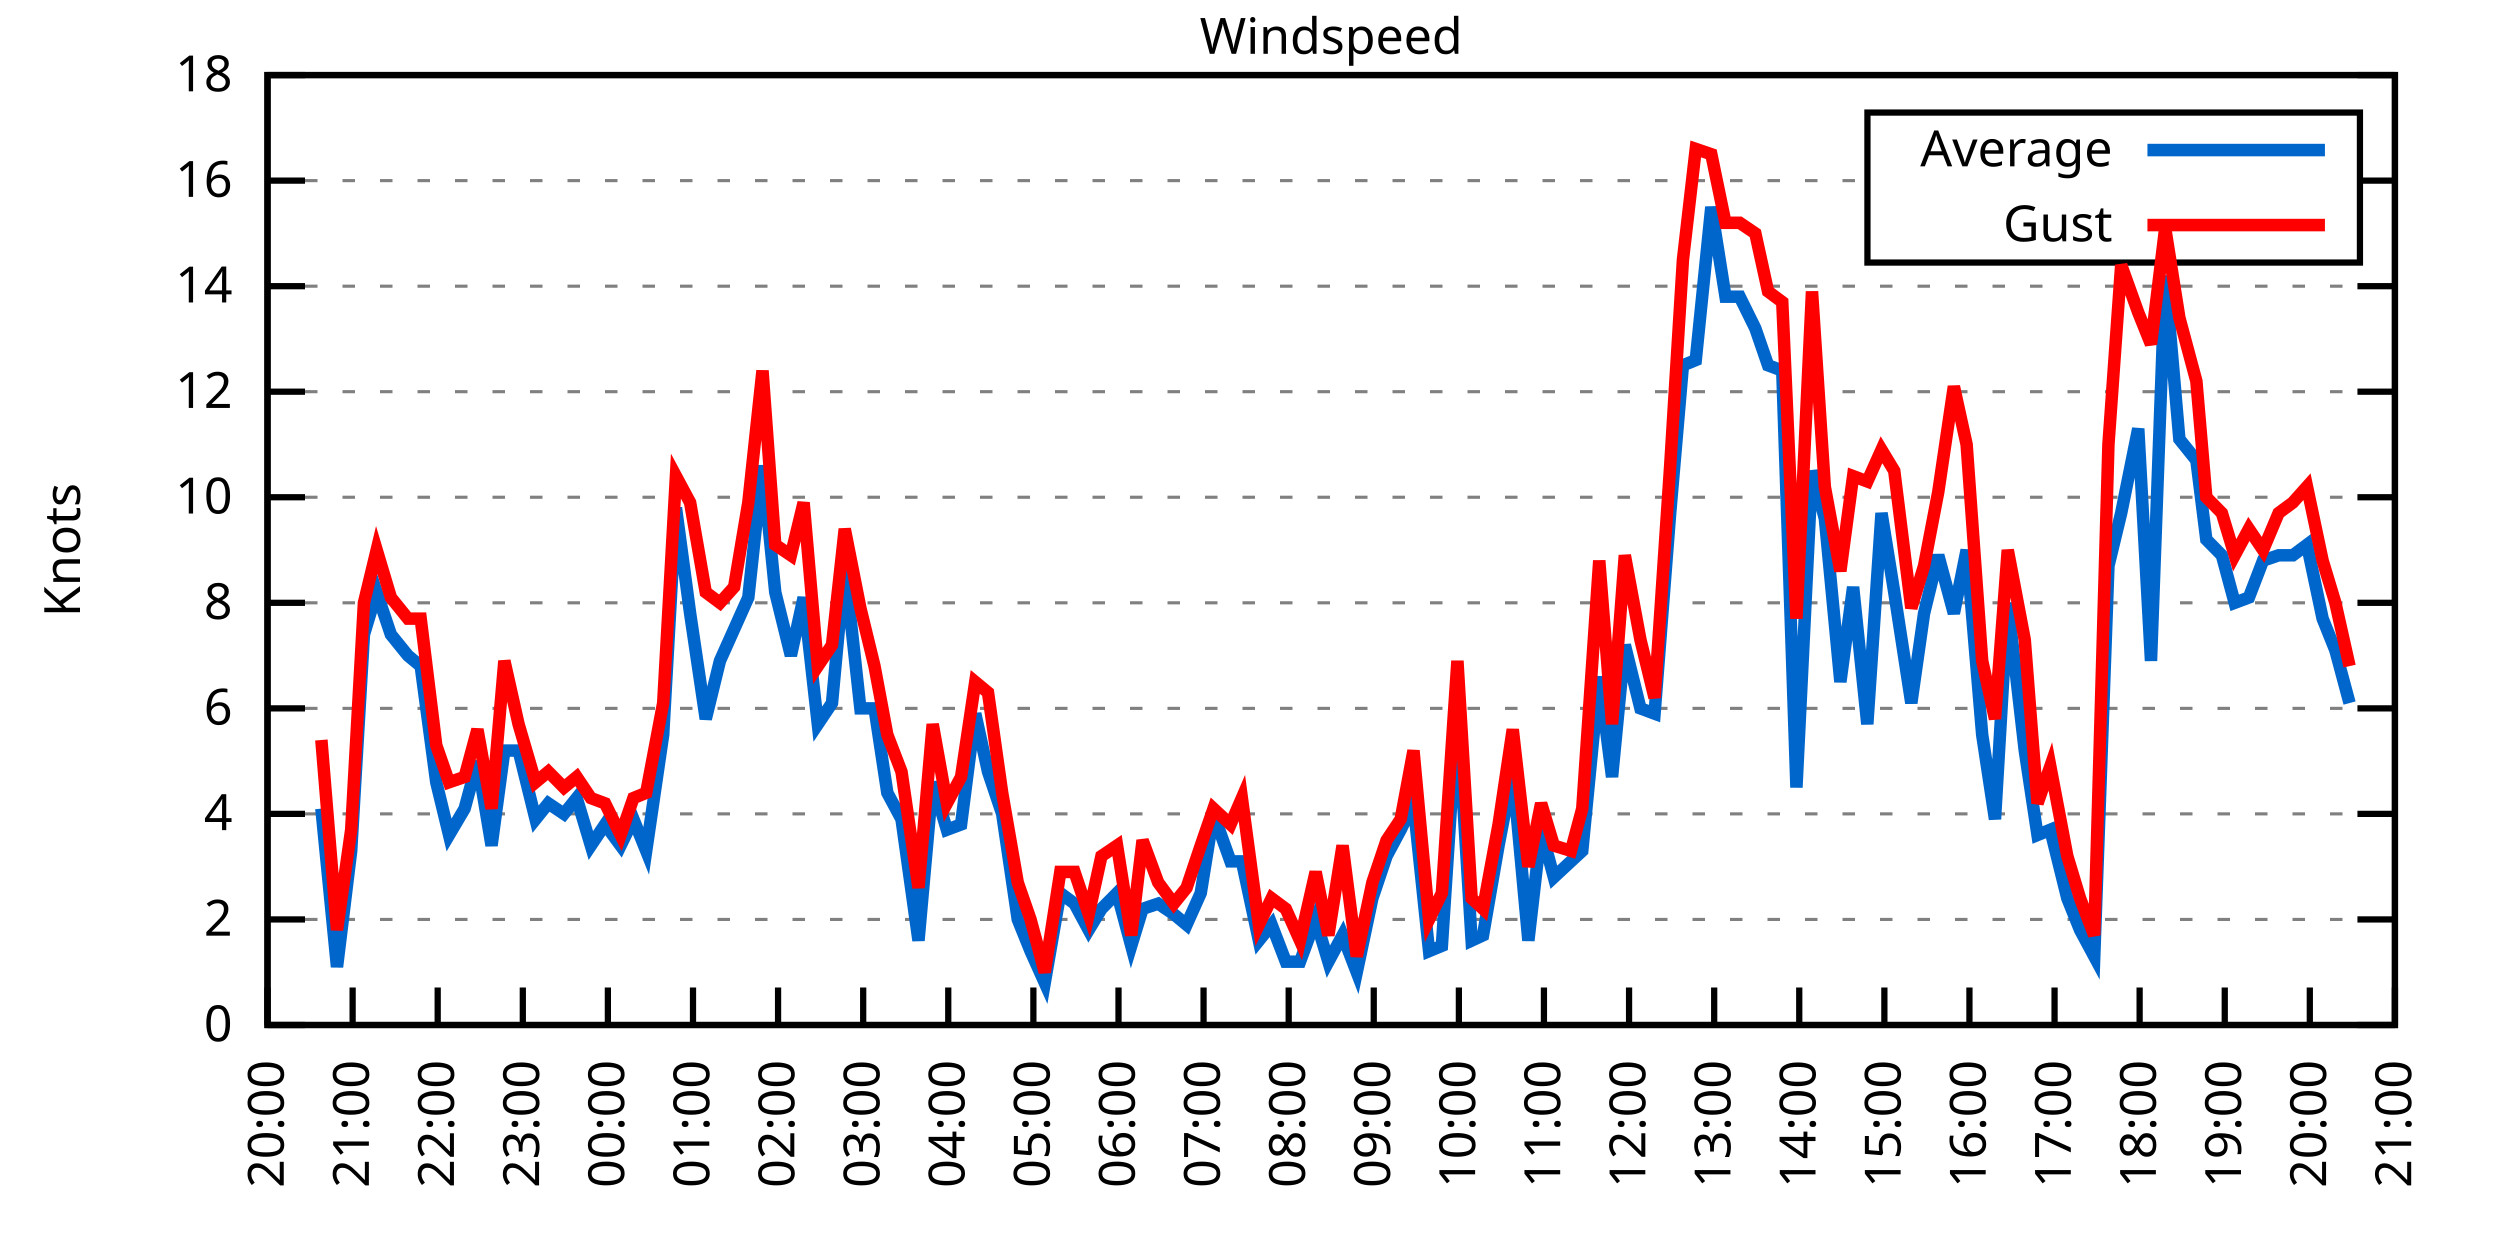
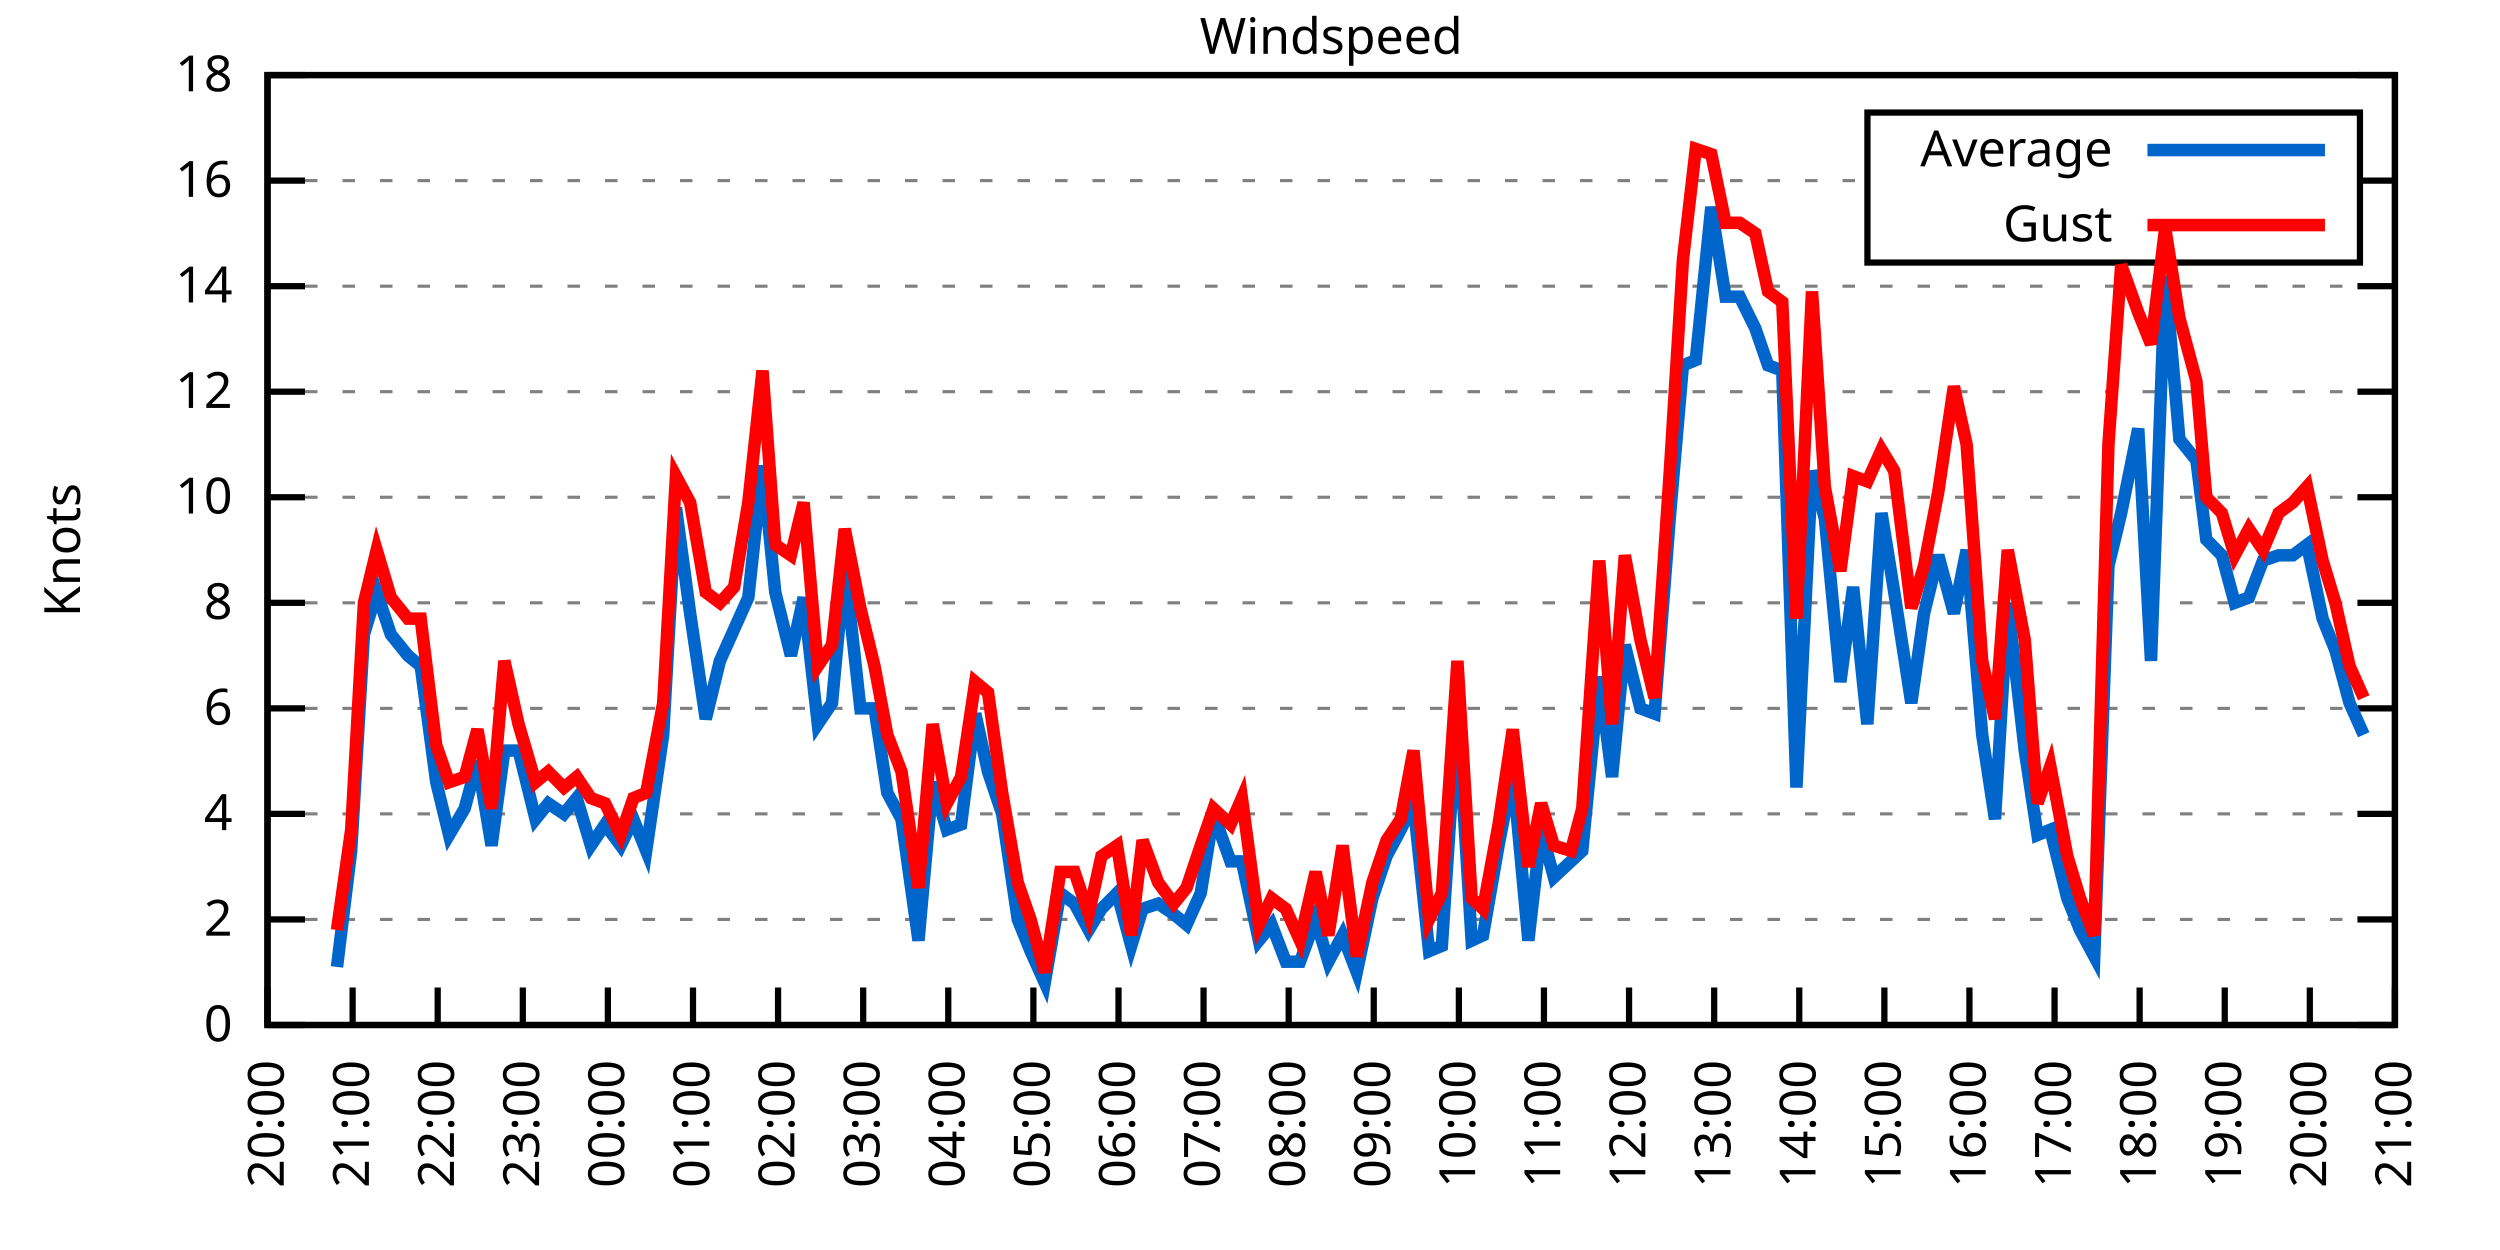
<svg xmlns="http://www.w3.org/2000/svg" xmlns:xlink="http://www.w3.org/1999/xlink" width="400" height="200" viewBox="0 0 400 200">
  <g id="gnuplot_canvas">
    <rect x="0" y="0" width="400" height="200" fill="none" />
    <defs>
      <circle id="gpDot" r="0.5" stroke-width="0.5" stroke="currentColor" />
      <path id="gpPt0" stroke-width="0.333" stroke="currentColor" d="M-1,0 h2 M0,-1 v2" />
      <path id="gpPt1" stroke-width="0.333" stroke="currentColor" d="M-1,-1 L1,1 M1,-1 L-1,1" />
      <path id="gpPt2" stroke-width="0.333" stroke="currentColor" d="M-1,0 L1,0 M0,-1 L0,1 M-1,-1 L1,1 M-1,1 L1,-1" />
      <rect id="gpPt3" stroke-width="0.333" stroke="currentColor" x="-1" y="-1" width="2" height="2" />
      <rect id="gpPt4" stroke-width="0.333" stroke="currentColor" fill="currentColor" x="-1" y="-1" width="2" height="2" />
      <circle id="gpPt5" stroke-width="0.333" stroke="currentColor" cx="0" cy="0" r="1" />
      <use xlink:href="#gpPt5" id="gpPt6" fill="currentColor" stroke="none" />
      <path id="gpPt7" stroke-width="0.333" stroke="currentColor" d="M0,-1.33 L-1.33,0.67 L1.33,0.67 z" />
      <use xlink:href="#gpPt7" id="gpPt8" fill="currentColor" stroke="none" />
      <use xlink:href="#gpPt7" id="gpPt9" stroke="currentColor" transform="rotate(180)" />
      <use xlink:href="#gpPt9" id="gpPt10" fill="currentColor" stroke="none" />
      <use xlink:href="#gpPt3" id="gpPt11" stroke="currentColor" transform="rotate(45)" />
      <use xlink:href="#gpPt11" id="gpPt12" fill="currentColor" stroke="none" />
      <path id="gpPt13" stroke-width="0.333" stroke="currentColor" d="M0,1.330 L1.265,0.411 L0.782,-1.067 L-0.782,-1.076 L-1.265,0.411 z" />
      <use xlink:href="#gpPt13" id="gpPt14" fill="currentColor" stroke="none" />
      <filter id="textbox" filterUnits="objectBoundingBox" x="0" y="0" height="1" width="1">
        <feFlood flood-color="white" flood-opacity="1" result="bgnd" />
        <feComposite in="SourceGraphic" in2="bgnd" operator="atop" />
      </filter>
      <filter id="greybox" filterUnits="objectBoundingBox" x="0" y="0" height="1" width="1">
        <feFlood flood-color="lightgrey" flood-opacity="1" result="grey" />
        <feComposite in="SourceGraphic" in2="grey" operator="atop" />
      </filter>
    </defs>
    <g fill="none" color="white" stroke="currentColor" stroke-width="1.00" stroke-linecap="butt" stroke-linejoin="miter">
</g>
    <g fill="none" color="black" stroke="currentColor" stroke-width="1.00" stroke-linecap="butt" stroke-linejoin="miter">
      <g stroke="none" shape-rendering="crispEdges">
        <polygon fill="rgb(255, 255, 255)" points="42.80,164.00 383.18,164.00 383.18,12.02 42.80,12.02 " />
      </g>
    </g>
    <g fill="none" color="black" stroke="currentColor" stroke-width="1.00" stroke-linecap="butt" stroke-linejoin="miter">
</g>
    <g fill="none" color="black" stroke="black" stroke-width="0.50" stroke-linecap="butt" stroke-linejoin="miter">
</g>
    <g fill="none" color="gray" stroke="currentColor" stroke-width="0.50" stroke-linecap="butt" stroke-linejoin="miter">
      <path stroke="gray" stroke-dasharray="2,4" class="gridline" d="M42.80,164.00 L383.19,164.00  " />
    </g>
    <g fill="none" color="gray" stroke="gray" stroke-width="1.00" stroke-linecap="butt" stroke-linejoin="miter">
</g>
    <g fill="none" color="black" stroke="currentColor" stroke-width="1.00" stroke-linecap="butt" stroke-linejoin="miter">
      <path stroke="black" d="M42.80,164.00 L48.80,164.00 M383.19,164.00 L377.19,164.00  " />
      <g transform="translate(37.20,166.60)" stroke="none" fill="black" font-family="Sans" font-size="8.00" text-anchor="end">
        <text>
          <tspan font-family="Sans"> 0</tspan>
        </text>
      </g>
    </g>
    <g fill="none" color="black" stroke="currentColor" stroke-width="1.00" stroke-linecap="butt" stroke-linejoin="miter">
</g>
    <g fill="none" color="black" stroke="black" stroke-width="0.50" stroke-linecap="butt" stroke-linejoin="miter">
</g>
    <g fill="none" color="gray" stroke="currentColor" stroke-width="0.50" stroke-linecap="butt" stroke-linejoin="miter">
      <path stroke="gray" stroke-dasharray="2,4" class="gridline" d="M42.80,147.11 L383.19,147.11  " />
    </g>
    <g fill="none" color="gray" stroke="gray" stroke-width="1.00" stroke-linecap="butt" stroke-linejoin="miter">
</g>
    <g fill="none" color="black" stroke="currentColor" stroke-width="1.00" stroke-linecap="butt" stroke-linejoin="miter">
      <path stroke="black" d="M42.80,147.11 L48.80,147.11 M383.19,147.11 L377.19,147.11  " />
      <g transform="translate(37.20,149.71)" stroke="none" fill="black" font-family="Sans" font-size="8.00" text-anchor="end">
        <text>
          <tspan font-family="Sans"> 2</tspan>
        </text>
      </g>
    </g>
    <g fill="none" color="black" stroke="currentColor" stroke-width="1.00" stroke-linecap="butt" stroke-linejoin="miter">
</g>
    <g fill="none" color="black" stroke="black" stroke-width="0.50" stroke-linecap="butt" stroke-linejoin="miter">
</g>
    <g fill="none" color="gray" stroke="currentColor" stroke-width="0.50" stroke-linecap="butt" stroke-linejoin="miter">
      <path stroke="gray" stroke-dasharray="2,4" class="gridline" d="M42.80,130.22 L383.19,130.22  " />
    </g>
    <g fill="none" color="gray" stroke="gray" stroke-width="1.00" stroke-linecap="butt" stroke-linejoin="miter">
</g>
    <g fill="none" color="black" stroke="currentColor" stroke-width="1.00" stroke-linecap="butt" stroke-linejoin="miter">
      <path stroke="black" d="M42.80,130.22 L48.80,130.22 M383.19,130.22 L377.19,130.22  " />
      <g transform="translate(37.20,132.82)" stroke="none" fill="black" font-family="Sans" font-size="8.00" text-anchor="end">
        <text>
          <tspan font-family="Sans"> 4</tspan>
        </text>
      </g>
    </g>
    <g fill="none" color="black" stroke="currentColor" stroke-width="1.00" stroke-linecap="butt" stroke-linejoin="miter">
</g>
    <g fill="none" color="black" stroke="black" stroke-width="0.50" stroke-linecap="butt" stroke-linejoin="miter">
</g>
    <g fill="none" color="gray" stroke="currentColor" stroke-width="0.50" stroke-linecap="butt" stroke-linejoin="miter">
      <path stroke="gray" stroke-dasharray="2,4" class="gridline" d="M42.80,113.34 L383.19,113.34  " />
    </g>
    <g fill="none" color="gray" stroke="gray" stroke-width="1.00" stroke-linecap="butt" stroke-linejoin="miter">
</g>
    <g fill="none" color="black" stroke="currentColor" stroke-width="1.00" stroke-linecap="butt" stroke-linejoin="miter">
      <path stroke="black" d="M42.80,113.34 L48.80,113.34 M383.19,113.34 L377.19,113.34  " />
      <g transform="translate(37.20,115.94)" stroke="none" fill="black" font-family="Sans" font-size="8.00" text-anchor="end">
        <text>
          <tspan font-family="Sans"> 6</tspan>
        </text>
      </g>
    </g>
    <g fill="none" color="black" stroke="currentColor" stroke-width="1.00" stroke-linecap="butt" stroke-linejoin="miter">
</g>
    <g fill="none" color="black" stroke="black" stroke-width="0.50" stroke-linecap="butt" stroke-linejoin="miter">
</g>
    <g fill="none" color="gray" stroke="currentColor" stroke-width="0.50" stroke-linecap="butt" stroke-linejoin="miter">
      <path stroke="gray" stroke-dasharray="2,4" class="gridline" d="M42.80,96.45 L383.19,96.45  " />
    </g>
    <g fill="none" color="gray" stroke="gray" stroke-width="1.00" stroke-linecap="butt" stroke-linejoin="miter">
</g>
    <g fill="none" color="black" stroke="currentColor" stroke-width="1.00" stroke-linecap="butt" stroke-linejoin="miter">
      <path stroke="black" d="M42.80,96.45 L48.80,96.45 M383.19,96.45 L377.19,96.45  " />
      <g transform="translate(37.20,99.05)" stroke="none" fill="black" font-family="Sans" font-size="8.00" text-anchor="end">
        <text>
          <tspan font-family="Sans"> 8</tspan>
        </text>
      </g>
    </g>
    <g fill="none" color="black" stroke="currentColor" stroke-width="1.00" stroke-linecap="butt" stroke-linejoin="miter">
</g>
    <g fill="none" color="black" stroke="black" stroke-width="0.50" stroke-linecap="butt" stroke-linejoin="miter">
</g>
    <g fill="none" color="gray" stroke="currentColor" stroke-width="0.50" stroke-linecap="butt" stroke-linejoin="miter">
      <path stroke="gray" stroke-dasharray="2,4" class="gridline" d="M42.80,79.56 L383.19,79.56  " />
    </g>
    <g fill="none" color="gray" stroke="gray" stroke-width="1.00" stroke-linecap="butt" stroke-linejoin="miter">
</g>
    <g fill="none" color="black" stroke="currentColor" stroke-width="1.00" stroke-linecap="butt" stroke-linejoin="miter">
      <path stroke="black" d="M42.80,79.56 L48.80,79.56 M383.19,79.56 L377.19,79.56  " />
      <g transform="translate(37.20,82.16)" stroke="none" fill="black" font-family="Sans" font-size="8.00" text-anchor="end">
        <text>
          <tspan font-family="Sans"> 10</tspan>
        </text>
      </g>
    </g>
    <g fill="none" color="black" stroke="currentColor" stroke-width="1.00" stroke-linecap="butt" stroke-linejoin="miter">
</g>
    <g fill="none" color="black" stroke="black" stroke-width="0.50" stroke-linecap="butt" stroke-linejoin="miter">
</g>
    <g fill="none" color="gray" stroke="currentColor" stroke-width="0.50" stroke-linecap="butt" stroke-linejoin="miter">
      <path stroke="gray" stroke-dasharray="2,4" class="gridline" d="M42.80,62.67 L383.19,62.67  " />
    </g>
    <g fill="none" color="gray" stroke="gray" stroke-width="1.00" stroke-linecap="butt" stroke-linejoin="miter">
</g>
    <g fill="none" color="black" stroke="currentColor" stroke-width="1.00" stroke-linecap="butt" stroke-linejoin="miter">
      <path stroke="black" d="M42.80,62.67 L48.80,62.67 M383.19,62.67 L377.19,62.67  " />
      <g transform="translate(37.20,65.27)" stroke="none" fill="black" font-family="Sans" font-size="8.00" text-anchor="end">
        <text>
          <tspan font-family="Sans"> 12</tspan>
        </text>
      </g>
    </g>
    <g fill="none" color="black" stroke="currentColor" stroke-width="1.00" stroke-linecap="butt" stroke-linejoin="miter">
</g>
    <g fill="none" color="black" stroke="black" stroke-width="0.50" stroke-linecap="butt" stroke-linejoin="miter">
</g>
    <g fill="none" color="gray" stroke="currentColor" stroke-width="0.50" stroke-linecap="butt" stroke-linejoin="miter">
      <path stroke="gray" stroke-dasharray="2,4" class="gridline" d="M42.80,45.79 L383.19,45.79  " />
    </g>
    <g fill="none" color="gray" stroke="gray" stroke-width="1.00" stroke-linecap="butt" stroke-linejoin="miter">
</g>
    <g fill="none" color="black" stroke="currentColor" stroke-width="1.00" stroke-linecap="butt" stroke-linejoin="miter">
      <path stroke="black" d="M42.80,45.79 L48.80,45.79 M383.19,45.79 L377.19,45.79  " />
      <g transform="translate(37.20,48.39)" stroke="none" fill="black" font-family="Sans" font-size="8.00" text-anchor="end">
        <text>
          <tspan font-family="Sans"> 14</tspan>
        </text>
      </g>
    </g>
    <g fill="none" color="black" stroke="currentColor" stroke-width="1.00" stroke-linecap="butt" stroke-linejoin="miter">
</g>
    <g fill="none" color="black" stroke="black" stroke-width="0.50" stroke-linecap="butt" stroke-linejoin="miter">
</g>
    <g fill="none" color="gray" stroke="currentColor" stroke-width="0.50" stroke-linecap="butt" stroke-linejoin="miter">
      <path stroke="gray" stroke-dasharray="2,4" class="gridline" d="M42.80,28.90 L298.79,28.90 M377.59,28.90 L383.19,28.90  " />
    </g>
    <g fill="none" color="gray" stroke="gray" stroke-width="1.00" stroke-linecap="butt" stroke-linejoin="miter">
</g>
    <g fill="none" color="black" stroke="currentColor" stroke-width="1.00" stroke-linecap="butt" stroke-linejoin="miter">
      <path stroke="black" d="M42.80,28.90 L48.80,28.90 M383.19,28.90 L377.19,28.90  " />
      <g transform="translate(37.20,31.50)" stroke="none" fill="black" font-family="Sans" font-size="8.00" text-anchor="end">
        <text>
          <tspan font-family="Sans"> 16</tspan>
        </text>
      </g>
    </g>
    <g fill="none" color="black" stroke="currentColor" stroke-width="1.00" stroke-linecap="butt" stroke-linejoin="miter">
</g>
    <g fill="none" color="black" stroke="black" stroke-width="0.50" stroke-linecap="butt" stroke-linejoin="miter">
</g>
    <g fill="none" color="gray" stroke="currentColor" stroke-width="0.50" stroke-linecap="butt" stroke-linejoin="miter">
      <path stroke="gray" stroke-dasharray="2,4" class="gridline" d="M42.80,12.01 L383.19,12.01  " />
    </g>
    <g fill="none" color="gray" stroke="gray" stroke-width="1.00" stroke-linecap="butt" stroke-linejoin="miter">
</g>
    <g fill="none" color="black" stroke="currentColor" stroke-width="1.00" stroke-linecap="butt" stroke-linejoin="miter">
      <path stroke="black" d="M42.80,12.01 L48.80,12.01 M383.19,12.01 L377.19,12.01  " />
      <g transform="translate(37.20,14.61)" stroke="none" fill="black" font-family="Sans" font-size="8.00" text-anchor="end">
        <text>
          <tspan font-family="Sans"> 18</tspan>
        </text>
      </g>
    </g>
    <g fill="none" color="black" stroke="currentColor" stroke-width="1.00" stroke-linecap="butt" stroke-linejoin="miter">
      <path stroke="black" d="M42.80,164.00 L42.80,158.00  " />
      <g transform="translate(45.40,169.60) rotate(270.00)" stroke="none" fill="black" font-family="Sans" font-size="8.00" text-anchor="end">
        <text>
          <tspan font-family="Sans">20:00</tspan>
        </text>
      </g>
    </g>
    <g fill="none" color="black" stroke="currentColor" stroke-width="1.00" stroke-linecap="butt" stroke-linejoin="miter">
      <path stroke="black" d="M56.42,164.00 L56.42,158.00  " />
      <g transform="translate(59.02,169.60) rotate(270.00)" stroke="none" fill="black" font-family="Sans" font-size="8.00" text-anchor="end">
        <text>
          <tspan font-family="Sans">21:00</tspan>
        </text>
      </g>
    </g>
    <g fill="none" color="black" stroke="currentColor" stroke-width="1.00" stroke-linecap="butt" stroke-linejoin="miter">
      <path stroke="black" d="M70.03,164.00 L70.03,158.00  " />
      <g transform="translate(72.63,169.60) rotate(270.00)" stroke="none" fill="black" font-family="Sans" font-size="8.00" text-anchor="end">
        <text>
          <tspan font-family="Sans">22:00</tspan>
        </text>
      </g>
    </g>
    <g fill="none" color="black" stroke="currentColor" stroke-width="1.00" stroke-linecap="butt" stroke-linejoin="miter">
      <path stroke="black" d="M83.65,164.00 L83.65,158.00  " />
      <g transform="translate(86.25,169.60) rotate(270.00)" stroke="none" fill="black" font-family="Sans" font-size="8.00" text-anchor="end">
        <text>
          <tspan font-family="Sans">23:00</tspan>
        </text>
      </g>
    </g>
    <g fill="none" color="black" stroke="currentColor" stroke-width="1.00" stroke-linecap="butt" stroke-linejoin="miter">
      <path stroke="black" d="M97.26,164.00 L97.26,158.00  " />
      <g transform="translate(99.86,169.60) rotate(270.00)" stroke="none" fill="black" font-family="Sans" font-size="8.00" text-anchor="end">
        <text>
          <tspan font-family="Sans">00:00</tspan>
        </text>
      </g>
    </g>
    <g fill="none" color="black" stroke="currentColor" stroke-width="1.00" stroke-linecap="butt" stroke-linejoin="miter">
      <path stroke="black" d="M110.88,164.00 L110.88,158.00  " />
      <g transform="translate(113.48,169.60) rotate(270.00)" stroke="none" fill="black" font-family="Sans" font-size="8.00" text-anchor="end">
        <text>
          <tspan font-family="Sans">01:00</tspan>
        </text>
      </g>
    </g>
    <g fill="none" color="black" stroke="currentColor" stroke-width="1.00" stroke-linecap="butt" stroke-linejoin="miter">
      <path stroke="black" d="M124.49,164.00 L124.49,158.00  " />
      <g transform="translate(127.09,169.60) rotate(270.00)" stroke="none" fill="black" font-family="Sans" font-size="8.00" text-anchor="end">
        <text>
          <tspan font-family="Sans">02:00</tspan>
        </text>
      </g>
    </g>
    <g fill="none" color="black" stroke="currentColor" stroke-width="1.00" stroke-linecap="butt" stroke-linejoin="miter">
      <path stroke="black" d="M138.11,164.00 L138.11,158.00  " />
      <g transform="translate(140.71,169.60) rotate(270.00)" stroke="none" fill="black" font-family="Sans" font-size="8.00" text-anchor="end">
        <text>
          <tspan font-family="Sans">03:00</tspan>
        </text>
      </g>
    </g>
    <g fill="none" color="black" stroke="currentColor" stroke-width="1.00" stroke-linecap="butt" stroke-linejoin="miter">
      <path stroke="black" d="M151.72,164.00 L151.72,158.00  " />
      <g transform="translate(154.32,169.60) rotate(270.00)" stroke="none" fill="black" font-family="Sans" font-size="8.00" text-anchor="end">
        <text>
          <tspan font-family="Sans">04:00</tspan>
        </text>
      </g>
    </g>
    <g fill="none" color="black" stroke="currentColor" stroke-width="1.00" stroke-linecap="butt" stroke-linejoin="miter">
      <path stroke="black" d="M165.34,164.00 L165.34,158.00  " />
      <g transform="translate(167.94,169.60) rotate(270.00)" stroke="none" fill="black" font-family="Sans" font-size="8.00" text-anchor="end">
        <text>
          <tspan font-family="Sans">05:00</tspan>
        </text>
      </g>
    </g>
    <g fill="none" color="black" stroke="currentColor" stroke-width="1.00" stroke-linecap="butt" stroke-linejoin="miter">
      <path stroke="black" d="M178.96,164.00 L178.96,158.00  " />
      <g transform="translate(181.56,169.60) rotate(270.00)" stroke="none" fill="black" font-family="Sans" font-size="8.00" text-anchor="end">
        <text>
          <tspan font-family="Sans">06:00</tspan>
        </text>
      </g>
    </g>
    <g fill="none" color="black" stroke="currentColor" stroke-width="1.00" stroke-linecap="butt" stroke-linejoin="miter">
      <path stroke="black" d="M192.57,164.00 L192.57,158.00  " />
      <g transform="translate(195.17,169.60) rotate(270.00)" stroke="none" fill="black" font-family="Sans" font-size="8.00" text-anchor="end">
        <text>
          <tspan font-family="Sans">07:00</tspan>
        </text>
      </g>
    </g>
    <g fill="none" color="black" stroke="currentColor" stroke-width="1.00" stroke-linecap="butt" stroke-linejoin="miter">
      <path stroke="black" d="M206.19,164.00 L206.19,158.00  " />
      <g transform="translate(208.79,169.60) rotate(270.00)" stroke="none" fill="black" font-family="Sans" font-size="8.00" text-anchor="end">
        <text>
          <tspan font-family="Sans">08:00</tspan>
        </text>
      </g>
    </g>
    <g fill="none" color="black" stroke="currentColor" stroke-width="1.00" stroke-linecap="butt" stroke-linejoin="miter">
      <path stroke="black" d="M219.80,164.00 L219.80,158.00  " />
      <g transform="translate(222.40,169.60) rotate(270.00)" stroke="none" fill="black" font-family="Sans" font-size="8.00" text-anchor="end">
        <text>
          <tspan font-family="Sans">09:00</tspan>
        </text>
      </g>
    </g>
    <g fill="none" color="black" stroke="currentColor" stroke-width="1.00" stroke-linecap="butt" stroke-linejoin="miter">
      <path stroke="black" d="M233.42,164.00 L233.42,158.00  " />
      <g transform="translate(236.02,169.60) rotate(270.00)" stroke="none" fill="black" font-family="Sans" font-size="8.00" text-anchor="end">
        <text>
          <tspan font-family="Sans">10:00</tspan>
        </text>
      </g>
    </g>
    <g fill="none" color="black" stroke="currentColor" stroke-width="1.00" stroke-linecap="butt" stroke-linejoin="miter">
      <path stroke="black" d="M247.03,164.00 L247.03,158.00  " />
      <g transform="translate(249.63,169.60) rotate(270.00)" stroke="none" fill="black" font-family="Sans" font-size="8.00" text-anchor="end">
        <text>
          <tspan font-family="Sans">11:00</tspan>
        </text>
      </g>
    </g>
    <g fill="none" color="black" stroke="currentColor" stroke-width="1.00" stroke-linecap="butt" stroke-linejoin="miter">
      <path stroke="black" d="M260.65,164.00 L260.65,158.00  " />
      <g transform="translate(263.25,169.60) rotate(270.00)" stroke="none" fill="black" font-family="Sans" font-size="8.00" text-anchor="end">
        <text>
          <tspan font-family="Sans">12:00</tspan>
        </text>
      </g>
    </g>
    <g fill="none" color="black" stroke="currentColor" stroke-width="1.00" stroke-linecap="butt" stroke-linejoin="miter">
      <path stroke="black" d="M274.27,164.00 L274.27,158.00  " />
      <g transform="translate(276.87,169.60) rotate(270.00)" stroke="none" fill="black" font-family="Sans" font-size="8.00" text-anchor="end">
        <text>
          <tspan font-family="Sans">13:00</tspan>
        </text>
      </g>
    </g>
    <g fill="none" color="black" stroke="currentColor" stroke-width="1.00" stroke-linecap="butt" stroke-linejoin="miter">
      <path stroke="black" d="M287.88,164.00 L287.88,158.00  " />
      <g transform="translate(290.48,169.60) rotate(270.00)" stroke="none" fill="black" font-family="Sans" font-size="8.00" text-anchor="end">
        <text>
          <tspan font-family="Sans">14:00</tspan>
        </text>
      </g>
    </g>
    <g fill="none" color="black" stroke="currentColor" stroke-width="1.00" stroke-linecap="butt" stroke-linejoin="miter">
      <path stroke="black" d="M301.50,164.00 L301.50,158.00  " />
      <g transform="translate(304.10,169.60) rotate(270.00)" stroke="none" fill="black" font-family="Sans" font-size="8.00" text-anchor="end">
        <text>
          <tspan font-family="Sans">15:00</tspan>
        </text>
      </g>
    </g>
    <g fill="none" color="black" stroke="currentColor" stroke-width="1.00" stroke-linecap="butt" stroke-linejoin="miter">
      <path stroke="black" d="M315.11,164.00 L315.11,158.00  " />
      <g transform="translate(317.71,169.60) rotate(270.00)" stroke="none" fill="black" font-family="Sans" font-size="8.00" text-anchor="end">
        <text>
          <tspan font-family="Sans">16:00</tspan>
        </text>
      </g>
    </g>
    <g fill="none" color="black" stroke="currentColor" stroke-width="1.00" stroke-linecap="butt" stroke-linejoin="miter">
      <path stroke="black" d="M328.73,164.00 L328.73,158.00  " />
      <g transform="translate(331.33,169.60) rotate(270.00)" stroke="none" fill="black" font-family="Sans" font-size="8.00" text-anchor="end">
        <text>
          <tspan font-family="Sans">17:00</tspan>
        </text>
      </g>
    </g>
    <g fill="none" color="black" stroke="currentColor" stroke-width="1.00" stroke-linecap="butt" stroke-linejoin="miter">
      <path stroke="black" d="M342.34,164.00 L342.34,158.00  " />
      <g transform="translate(344.94,169.60) rotate(270.00)" stroke="none" fill="black" font-family="Sans" font-size="8.00" text-anchor="end">
        <text>
          <tspan font-family="Sans">18:00</tspan>
        </text>
      </g>
    </g>
    <g fill="none" color="black" stroke="currentColor" stroke-width="1.00" stroke-linecap="butt" stroke-linejoin="miter">
      <path stroke="black" d="M355.96,164.00 L355.96,158.00  " />
      <g transform="translate(358.56,169.60) rotate(270.00)" stroke="none" fill="black" font-family="Sans" font-size="8.00" text-anchor="end">
        <text>
          <tspan font-family="Sans">19:00</tspan>
        </text>
      </g>
    </g>
    <g fill="none" color="black" stroke="currentColor" stroke-width="1.00" stroke-linecap="butt" stroke-linejoin="miter">
      <path stroke="black" d="M369.57,164.00 L369.57,158.00  " />
      <g transform="translate(372.17,169.60) rotate(270.00)" stroke="none" fill="black" font-family="Sans" font-size="8.00" text-anchor="end">
        <text>
          <tspan font-family="Sans">20:00</tspan>
        </text>
      </g>
    </g>
    <g fill="none" color="black" stroke="currentColor" stroke-width="1.00" stroke-linecap="butt" stroke-linejoin="miter">
      <path stroke="black" d="M383.19,164.00 L383.19,158.00  " />
      <g transform="translate(385.79,169.60) rotate(270.00)" stroke="none" fill="black" font-family="Sans" font-size="8.00" text-anchor="end">
        <text>
          <tspan font-family="Sans">21:00</tspan>
        </text>
      </g>
    </g>
    <g fill="none" color="black" stroke="currentColor" stroke-width="1.00" stroke-linecap="butt" stroke-linejoin="miter">
</g>
    <g fill="none" color="black" stroke="currentColor" stroke-width="1.00" stroke-linecap="butt" stroke-linejoin="miter">
      <path stroke="black" d="M42.80,12.01 L42.80,164.00 L383.19,164.00 L383.19,12.01 L42.80,12.01 Z  " />
    </g>
    <g fill="none" color="black" stroke="currentColor" stroke-width="1.00" stroke-linecap="butt" stroke-linejoin="miter">
</g>
    <g fill="none" color="black" stroke="currentColor" stroke-width="1.00" stroke-linecap="butt" stroke-linejoin="miter">
      <path stroke="black" d="M298.79,42.01 L298.79,18.01 L377.59,18.01 L377.59,42.01 L298.79,42.01 Z  " />
    </g>
    <g id="Windspeed_plot_1">
      <g fill="none" color="white" stroke="black" stroke-width="2.00" stroke-linecap="butt" stroke-linejoin="miter">
</g>
      <g fill="none" color="black" stroke="currentColor" stroke-width="2.00" stroke-linecap="butt" stroke-linejoin="miter">
        <g transform="translate(337.99,26.61)" stroke="none" fill="black" font-family="Sans" font-size="8.00" text-anchor="end">
          <text>
            <tspan font-family="Sans">Average</tspan>
          </text>
        </g>
      </g>
      <g fill="none" color="black" stroke="currentColor" stroke-width="2.00" stroke-linecap="butt" stroke-linejoin="miter">
-         <path stroke="rgb(  0, 102, 204)" d="M343.59,24.01 L371.99,24.01 M51.42,129.38 L53.92,154.71 L56.19,136.14 L58.23,101.52 L60.27,94.76 L62.54,101.52   L65.27,104.89 L67.31,106.58 L69.80,125.16 L71.85,133.60 L74.34,129.38 L76.39,121.78 L78.65,135.29 L80.70,120.09   L82.97,120.09 L85.69,131.07 L87.73,128.54 L90.23,130.22 L92.27,127.69 L94.54,135.29 L96.81,131.91 L99.30,135.29   L101.35,131.07 L103.39,136.14 L106.11,117.56 L108.15,81.25 L110.42,98.14 L112.92,115.03 L115.19,105.74 L117.46,100.67   L119.73,95.60 L122.00,74.49 L124.04,94.76 L126.54,104.89 L128.58,95.60 L130.85,115.87 L133.12,112.49 L135.16,90.54   L137.66,113.34 L139.92,113.34 L141.97,126.85 L144.24,131.07 L146.96,150.49 L149.23,125.16 L151.50,132.76 L153.77,131.91   L156.04,114.18 L158.08,123.47 L160.35,130.22 L162.84,147.11 L164.89,152.18 L167.16,157.24 L169.65,142.89 L171.92,144.58   L174.19,148.80 L176.23,145.42 L178.73,142.89 L181.00,151.33 L182.81,145.42 L185.31,144.58 L187.81,146.27 L189.85,147.96   L192.12,142.89 L194.16,130.22 L196.88,137.82 L198.70,137.82 L201.42,150.49 L203.46,147.96 L205.73,153.87 L208.00,153.87   L210.50,147.11 L212.54,153.87 L214.81,149.65 L217.08,155.56 L219.58,143.73 L221.85,136.98 L224.11,132.76 L226.16,128.54   L228.65,152.18 L230.70,151.33 L233.19,113.34 L235.46,150.49 L237.28,149.65 L239.77,135.29 L242.04,123.47 L244.54,150.49   L246.58,132.76 L248.62,140.36 L251.35,137.82 L253.16,136.14 L255.88,108.27 L257.93,124.31 L259.97,103.20 L262.47,113.34   L264.73,114.18 L267.23,82.09 L269.27,58.45 L271.32,57.61 L273.81,33.12 L276.08,47.47 L278.35,47.47 L280.85,52.54   L282.89,58.45 L285.16,59.30 L287.43,126.00 L289.92,75.34 L291.97,82.94 L294.46,109.11 L296.50,93.92 L298.77,115.87   L301.04,82.09 L303.08,94.76 L305.81,112.49 L307.85,98.14 L310.12,88.85 L312.62,98.14 L314.66,88.00 L317.15,117.56   L319.20,131.07 L321.24,96.45 L323.96,120.09 L326.00,133.60 L328.05,132.76 L330.77,143.73 L332.81,148.80 L335.08,153.02   L337.35,90.54 L339.39,82.09 L342.12,68.58 L344.16,105.74 L346.43,44.10 L348.70,70.27 L351.42,73.65 L353.01,86.32   L355.50,88.85 L357.55,96.45 L359.82,95.60 L362.09,89.69 L364.58,88.85 L366.85,88.85 L369.12,87.16 L371.62,98.98   L373.66,104.05 L375.93,112.49  " />
+         <path stroke="rgb(  0, 102, 204)" d="M343.59,24.01 L371.99,24.01 M53.92,154.71 L56.19,136.14 L58.23,101.52 L60.27,94.76 L62.54,101.52 L65.27,104.89   L67.31,106.58 L69.80,125.16 L71.85,133.60 L74.34,129.38 L76.39,121.78 L78.65,135.29 L80.70,120.09 L82.97,120.09   L85.69,131.07 L87.73,128.54 L90.23,130.22 L92.27,127.69 L94.54,135.29 L96.81,131.91 L99.30,135.29 L101.35,131.07   L103.39,136.14 L106.11,117.56 L108.15,81.25 L110.42,98.14 L112.92,115.03 L115.19,105.74 L117.46,100.67 L119.73,95.60   L122.00,74.49 L124.04,94.76 L126.54,104.89 L128.58,95.60 L130.85,115.87 L133.12,112.49 L135.16,90.54 L137.66,113.34   L139.92,113.34 L141.97,126.85 L144.24,131.07 L146.96,150.49 L149.23,125.16 L151.50,132.76 L153.77,131.91 L156.04,114.18   L158.08,123.47 L160.35,130.22 L162.84,147.11 L164.89,152.18 L167.16,157.24 L169.65,142.89 L171.92,144.58 L174.19,148.80   L176.23,145.42 L178.73,142.89 L181.00,151.33 L182.81,145.42 L185.31,144.58 L187.81,146.27 L189.85,147.96 L192.12,142.89   L194.16,130.22 L196.88,137.82 L198.70,137.82 L201.42,150.49 L203.46,147.96 L205.73,153.87 L208.00,153.87 L210.50,147.11   L212.54,153.87 L214.81,149.65 L217.08,155.56 L219.58,143.73 L221.85,136.98 L224.11,132.76 L226.16,128.54 L228.65,152.18   L230.70,151.33 L233.19,113.34 L235.46,150.49 L237.28,149.65 L239.77,135.29 L242.04,123.47 L244.54,150.49 L246.58,132.76   L248.62,140.36 L251.35,137.82 L253.16,136.14 L255.88,108.27 L257.93,124.31 L259.97,103.20 L262.47,113.34 L264.73,114.18   L267.23,82.09 L269.27,58.45 L271.32,57.61 L273.81,33.12 L276.08,47.47 L278.35,47.47 L280.85,52.54 L282.89,58.45   L285.16,59.30 L287.43,126.00 L289.92,75.34 L291.97,82.94 L294.46,109.11 L296.50,93.92 L298.77,115.87 L301.04,82.09   L303.08,94.76 L305.81,112.49 L307.85,98.14 L310.12,88.85 L312.62,98.14 L314.66,88.00 L317.15,117.56 L319.20,131.07   L321.24,96.45 L323.96,120.09 L326.00,133.60 L328.05,132.76 L330.77,143.73 L332.81,148.80 L335.08,153.02 L337.35,90.54   L339.39,82.09 L342.12,68.58 L344.16,105.74 L346.43,44.10 L348.70,70.27 L351.42,73.65 L353.01,86.32 L355.50,88.85   L357.55,96.45 L359.82,95.60 L362.09,89.69 L364.58,88.85 L366.85,88.85 L369.12,87.16 L371.62,98.98 L373.66,104.05   L375.93,112.49 L378.20,117.56  " />
      </g>
    </g>
    <g id="Windspeed_plot_2">
      <g fill="none" color="black" stroke="currentColor" stroke-width="2.00" stroke-linecap="butt" stroke-linejoin="miter">
        <g transform="translate(337.99,38.61)" stroke="none" fill="black" font-family="Sans" font-size="8.00" text-anchor="end">
          <text>
            <tspan font-family="Sans">Gust</tspan>
          </text>
        </g>
      </g>
      <g fill="none" color="black" stroke="currentColor" stroke-width="2.00" stroke-linecap="butt" stroke-linejoin="miter">
-         <path stroke="rgb(255,   0,   0)" d="M343.59,36.01 L371.99,36.01 M51.42,118.40 L53.92,148.80 L56.19,132.76 L58.23,96.45 L60.27,88.00 L62.54,95.60   L65.27,98.98 L67.31,98.98 L69.80,119.25 L71.85,125.16 L74.34,124.31 L76.39,116.71 L78.65,129.38 L80.70,105.74   L82.97,115.87 L85.69,125.16 L87.73,123.47 L90.23,126.00 L92.27,124.31 L94.54,127.69 L96.81,128.54 L99.30,133.60   L101.35,127.69 L103.39,126.85 L106.11,112.49 L108.15,76.18 L110.42,80.41 L112.92,94.76 L115.19,96.45 L117.46,93.92   L119.73,80.41 L122.00,59.30 L124.04,87.16 L126.54,88.85 L128.58,80.41 L130.85,106.58 L133.12,103.20 L135.16,84.63   L137.66,97.29 L139.92,106.58 L141.97,117.56 L144.24,123.47 L146.96,142.05 L149.23,115.87 L151.50,128.54 L153.77,124.31   L156.04,109.11 L158.08,110.80 L160.35,126.85 L162.84,141.20 L164.89,147.11 L167.16,155.56 L169.65,139.51 L171.92,139.51   L174.19,146.27 L176.23,136.98 L178.73,135.29 L181.00,149.65 L182.81,134.45 L185.31,141.20 L187.81,144.58 L189.85,142.05   L192.12,135.29 L194.16,129.38 L196.88,131.91 L198.70,127.69 L201.42,147.96 L203.46,143.73 L205.73,145.42 L208.00,150.49   L210.50,139.51 L212.54,149.65 L214.81,135.29 L217.08,153.02 L219.58,141.20 L221.85,134.45 L224.11,131.07 L226.16,120.09   L228.65,147.11 L230.70,142.89 L233.19,105.74 L235.46,143.73 L237.28,145.42 L239.77,131.91 L242.04,116.71 L244.54,138.67   L246.58,128.54 L248.62,135.29 L251.35,136.14 L253.16,129.38 L255.88,89.69 L257.93,115.87 L259.97,88.85 L262.47,102.36   L264.73,111.65 L267.23,74.49 L269.27,41.56 L271.32,23.83 L273.81,24.68 L276.08,35.65 L278.35,35.65 L280.85,37.34   L282.89,46.63 L285.16,48.32 L287.43,98.98 L289.92,46.63 L291.97,77.87 L294.46,91.38 L296.50,76.18 L298.77,77.03   L301.04,71.96 L303.08,75.34 L305.81,97.29 L307.85,90.54 L310.12,78.72 L312.62,61.83 L314.66,71.12 L317.15,105.74   L319.20,115.03 L321.24,88.00 L323.96,102.36 L326.00,128.54 L328.05,122.62 L330.77,136.98 L332.81,143.73 L335.08,149.65   L337.35,71.12 L339.39,42.41 L342.12,50.01 L344.16,55.07 L346.43,36.50 L348.70,50.85 L351.42,60.98 L353.01,79.56   L355.50,82.09 L357.55,88.85 L359.82,84.63 L362.09,88.00 L364.58,82.09 L366.85,80.41 L369.12,77.87 L371.62,89.69   L373.66,96.45 L375.93,106.58  " />
+         <path stroke="rgb(255,   0,   0)" d="M343.59,36.01 L371.99,36.01 M53.92,148.80 L56.19,132.76 L58.23,96.45 L60.27,88.00 L62.54,95.60 L65.27,98.98   L67.31,98.98 L69.80,119.25 L71.85,125.16 L74.34,124.31 L76.39,116.71 L78.65,129.38 L80.70,105.74 L82.97,115.87   L85.69,125.16 L87.73,123.47 L90.23,126.00 L92.27,124.31 L94.54,127.69 L96.81,128.54 L99.30,133.60 L101.35,127.69   L103.39,126.85 L106.11,112.49 L108.15,76.18 L110.42,80.41 L112.92,94.76 L115.19,96.45 L117.46,93.92 L119.73,80.41   L122.00,59.30 L124.04,87.16 L126.54,88.85 L128.58,80.41 L130.85,106.58 L133.12,103.20 L135.16,84.63 L137.66,97.29   L139.92,106.58 L141.97,117.56 L144.24,123.47 L146.96,142.05 L149.23,115.87 L151.50,128.54 L153.77,124.31 L156.04,109.11   L158.08,110.80 L160.35,126.85 L162.84,141.20 L164.89,147.11 L167.16,155.56 L169.65,139.51 L171.92,139.51 L174.19,146.27   L176.23,136.98 L178.73,135.29 L181.00,149.65 L182.81,134.45 L185.31,141.20 L187.81,144.58 L189.85,142.05 L192.12,135.29   L194.16,129.38 L196.88,131.91 L198.70,127.69 L201.42,147.96 L203.46,143.73 L205.73,145.42 L208.00,150.49 L210.50,139.51   L212.54,149.65 L214.81,135.29 L217.08,153.02 L219.58,141.20 L221.85,134.45 L224.11,131.07 L226.16,120.09 L228.65,147.11   L230.70,142.89 L233.19,105.74 L235.46,143.73 L237.28,145.42 L239.77,131.91 L242.04,116.71 L244.54,138.67 L246.58,128.54   L248.62,135.29 L251.35,136.14 L253.16,129.38 L255.88,89.69 L257.93,115.87 L259.97,88.85 L262.47,102.36 L264.73,111.65   L267.23,74.49 L269.27,41.56 L271.32,23.83 L273.81,24.68 L276.08,35.65 L278.35,35.65 L280.85,37.34 L282.89,46.63   L285.16,48.32 L287.43,98.98 L289.92,46.63 L291.97,77.87 L294.46,91.38 L296.50,76.18 L298.77,77.03 L301.04,71.96   L303.08,75.34 L305.81,97.29 L307.85,90.54 L310.12,78.72 L312.62,61.83 L314.66,71.12 L317.15,105.74 L319.20,115.03   L321.24,88.00 L323.96,102.36 L326.00,128.54 L328.05,122.62 L330.77,136.98 L332.81,143.73 L335.08,149.65 L337.35,71.12   L339.39,42.41 L342.12,50.01 L344.16,55.07 L346.43,36.50 L348.70,50.85 L351.42,60.98 L353.01,79.56 L355.50,82.09   L357.55,88.85 L359.82,84.63 L362.09,88.00 L364.58,82.09 L366.85,80.41 L369.12,77.87 L371.62,89.69 L373.66,96.45   L375.93,106.58 L378.20,111.65  " />
      </g>
    </g>
    <g fill="none" color="black" stroke="currentColor" stroke-width="2.00" stroke-linecap="butt" stroke-linejoin="miter">
</g>
    <g fill="none" color="black" stroke="black" stroke-width="1.00" stroke-linecap="butt" stroke-linejoin="miter">
</g>
    <g fill="none" color="black" stroke="currentColor" stroke-width="1.00" stroke-linecap="butt" stroke-linejoin="miter">
      <path stroke="black" d="M42.80,12.01 L42.80,164.00 L383.19,164.00 L383.19,12.01 L42.80,12.01 Z  " />
      <g transform="translate(12.80,88.01) rotate(270.00)" stroke="none" fill="black" font-family="Sans" font-size="8.00" text-anchor="middle">
        <text>
          <tspan font-family="Sans">Knots</tspan>
        </text>
      </g>
    </g>
    <g fill="none" color="black" stroke="currentColor" stroke-width="1.00" stroke-linecap="butt" stroke-linejoin="miter">
</g>
    <g fill="none" color="black" stroke="currentColor" stroke-width="1.00" stroke-linecap="butt" stroke-linejoin="miter">
      <g transform="translate(212.99,8.61)" stroke="none" fill="black" font-family="Sans" font-size="8.00" text-anchor="middle">
        <text>
          <tspan font-family="Sans">Windspeed</tspan>
        </text>
      </g>
    </g>
    <g fill="none" color="black" stroke="currentColor" stroke-width="1.00" stroke-linecap="butt" stroke-linejoin="miter">
</g>
  </g>
</svg>
